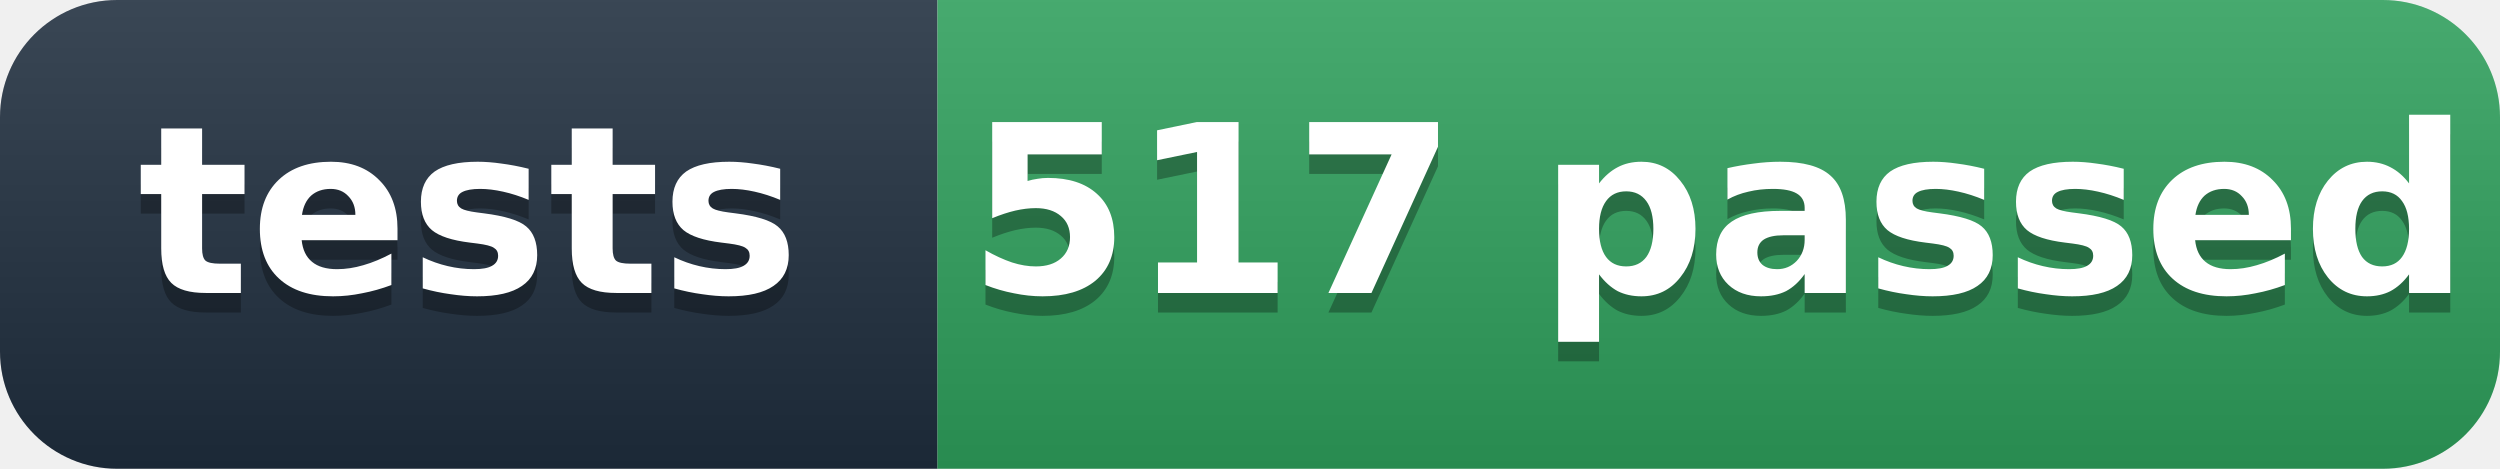
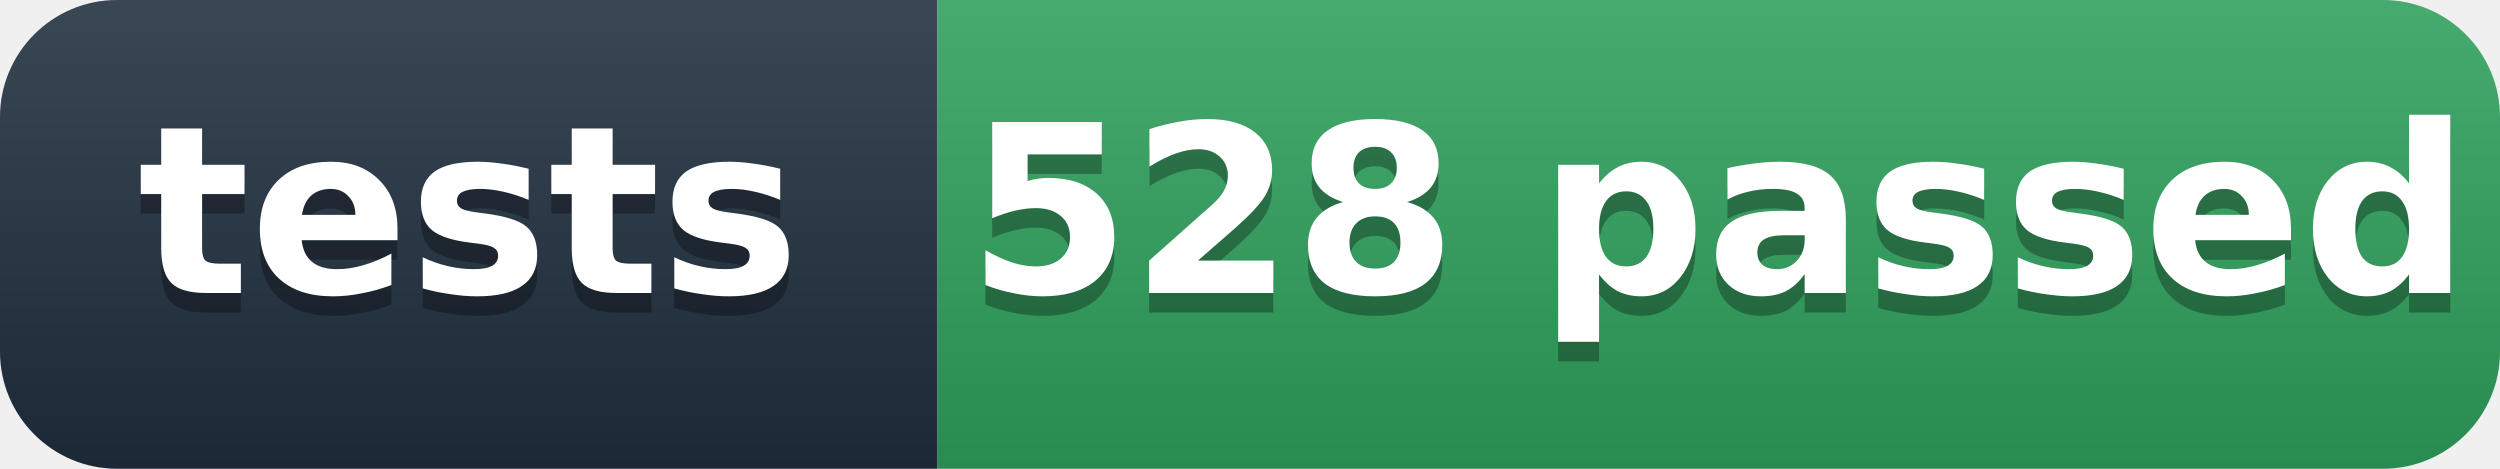
- <svg xmlns="http://www.w3.org/2000/svg" width="128" height="24" role="img" aria-label="tests: 517 passed">
+ <svg xmlns="http://www.w3.org/2000/svg" width="128" height="24" role="img" aria-label="tests: 528 passed">
  <defs>
    <linearGradient id="s" x2="0" y2="100%">
      <stop offset="0" stop-color="#fff" stop-opacity=".12" />
      <stop offset="1" stop-opacity=".12" />
    </linearGradient>
    <clipPath id="r">
      <rect width="128" height="24" rx="6" fill="#fff" />
    </clipPath>
  </defs>
  <g clip-path="url(#r)">
    <rect width="48" height="24" fill="#1f2d3d" />
    <rect x="48" width="80" height="24" fill="#2e9e5b" />
    <rect width="128" height="24" fill="url(#s)" />
  </g>
  <g fill="#fff" text-anchor="middle" font-family="'Segoe UI',Verdana,Geneva,DejaVu Sans,'Microsoft YaHei',sans-serif" font-size="12" font-weight="600">
    <text x="24" y="16" fill="#010101" fill-opacity=".3">tests</text>
    <text x="24" y="15">tests</text>
-     <text x="88" y="16" fill="#010101" fill-opacity=".3">517 passed</text>
-     <text x="88" y="15">517 passed</text>
+     <text x="88" y="16" fill="#010101" fill-opacity=".3">528 passed</text>
+     <text x="88" y="15">528 passed</text>
  </g>
</svg>
